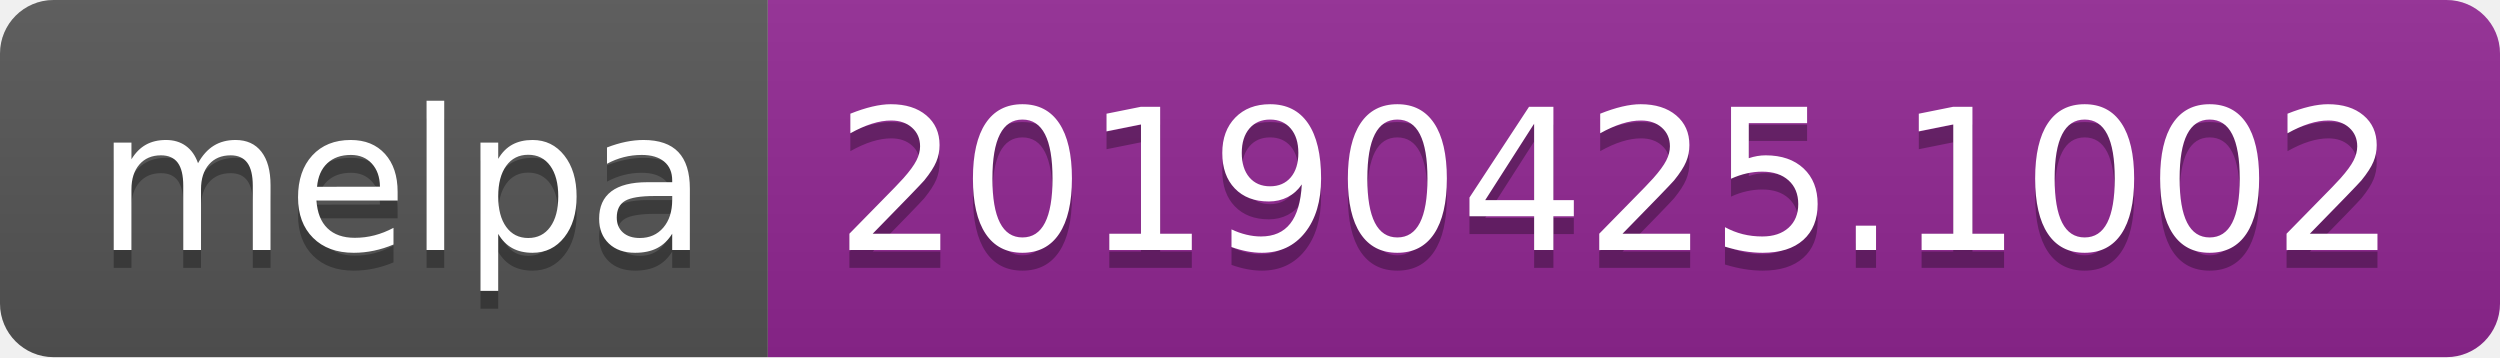
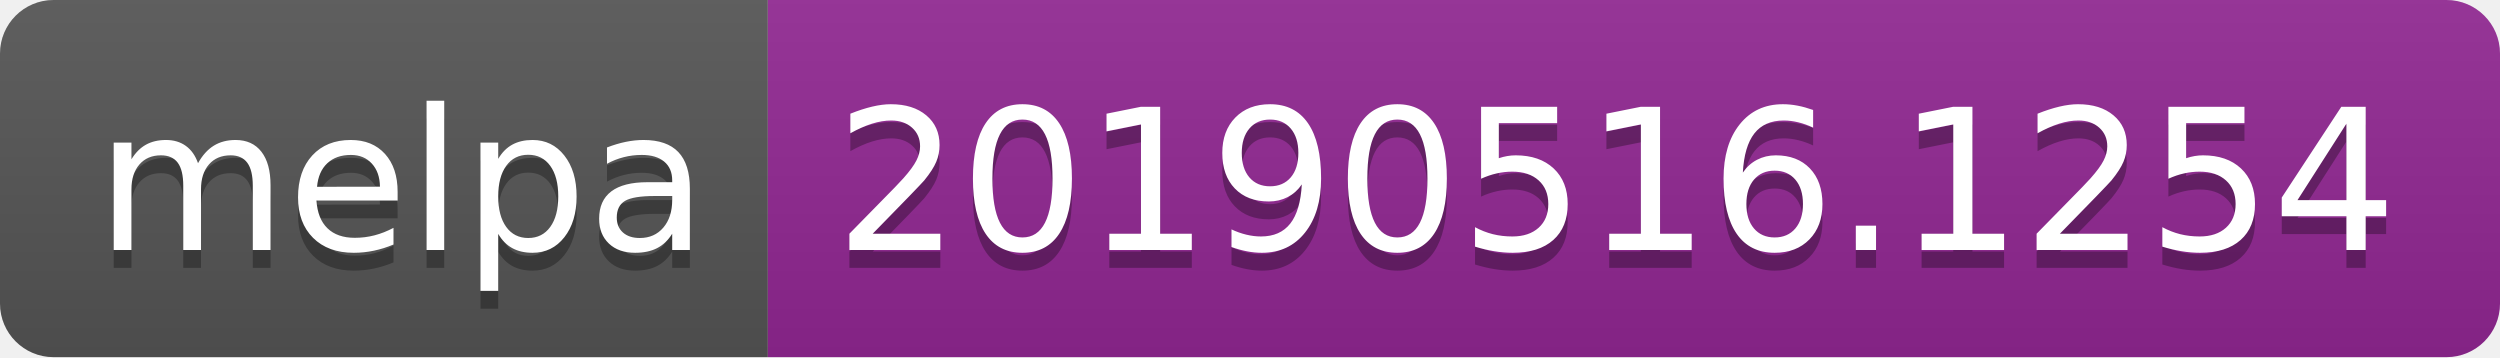
<svg xmlns="http://www.w3.org/2000/svg" width="140" height="20">
  <linearGradient id="b" x2="0" y2="100%">
    <stop offset="0" stop-color="#bbb" stop-opacity=".1" />
    <stop offset="1" stop-opacity=".1" />
  </linearGradient>
  <clipPath id="a">
    <rect width="140" height="20" rx="3" fill="#fff" />
  </clipPath>
  <g clip-path="url(#a)">
    <path fill="#555" d="M0 0h43v20H0z" />
    <path fill="#922793" d="M43 0h97v20H43z" />
    <path fill="url(#b)" d="M0 0h140v20H0z" />
  </g>
  <g fill="#fff" text-anchor="middle" font-family="DejaVu Sans,Verdana,Geneva,sans-serif" font-size="110">
    <text x="225" y="150" fill="#010101" fill-opacity=".3" transform="scale(.1)" textLength="330">melpa</text>
    <text x="225" y="140" transform="scale(.1)" textLength="330">melpa</text>
-     <text x="905" y="150" fill="#010101" fill-opacity=".3" transform="scale(.1)" textLength="870">20190425.1002</text>
-     <text x="905" y="140" transform="scale(.1)" textLength="870">20190425.1002</text>
+     <text x="905" y="150" fill="#010101" fill-opacity=".3" transform="scale(.1)" textLength="870">20190516.1254</text>
+     <text x="905" y="140" transform="scale(.1)" textLength="870">20190516.1254</text>
  </g>
</svg>
